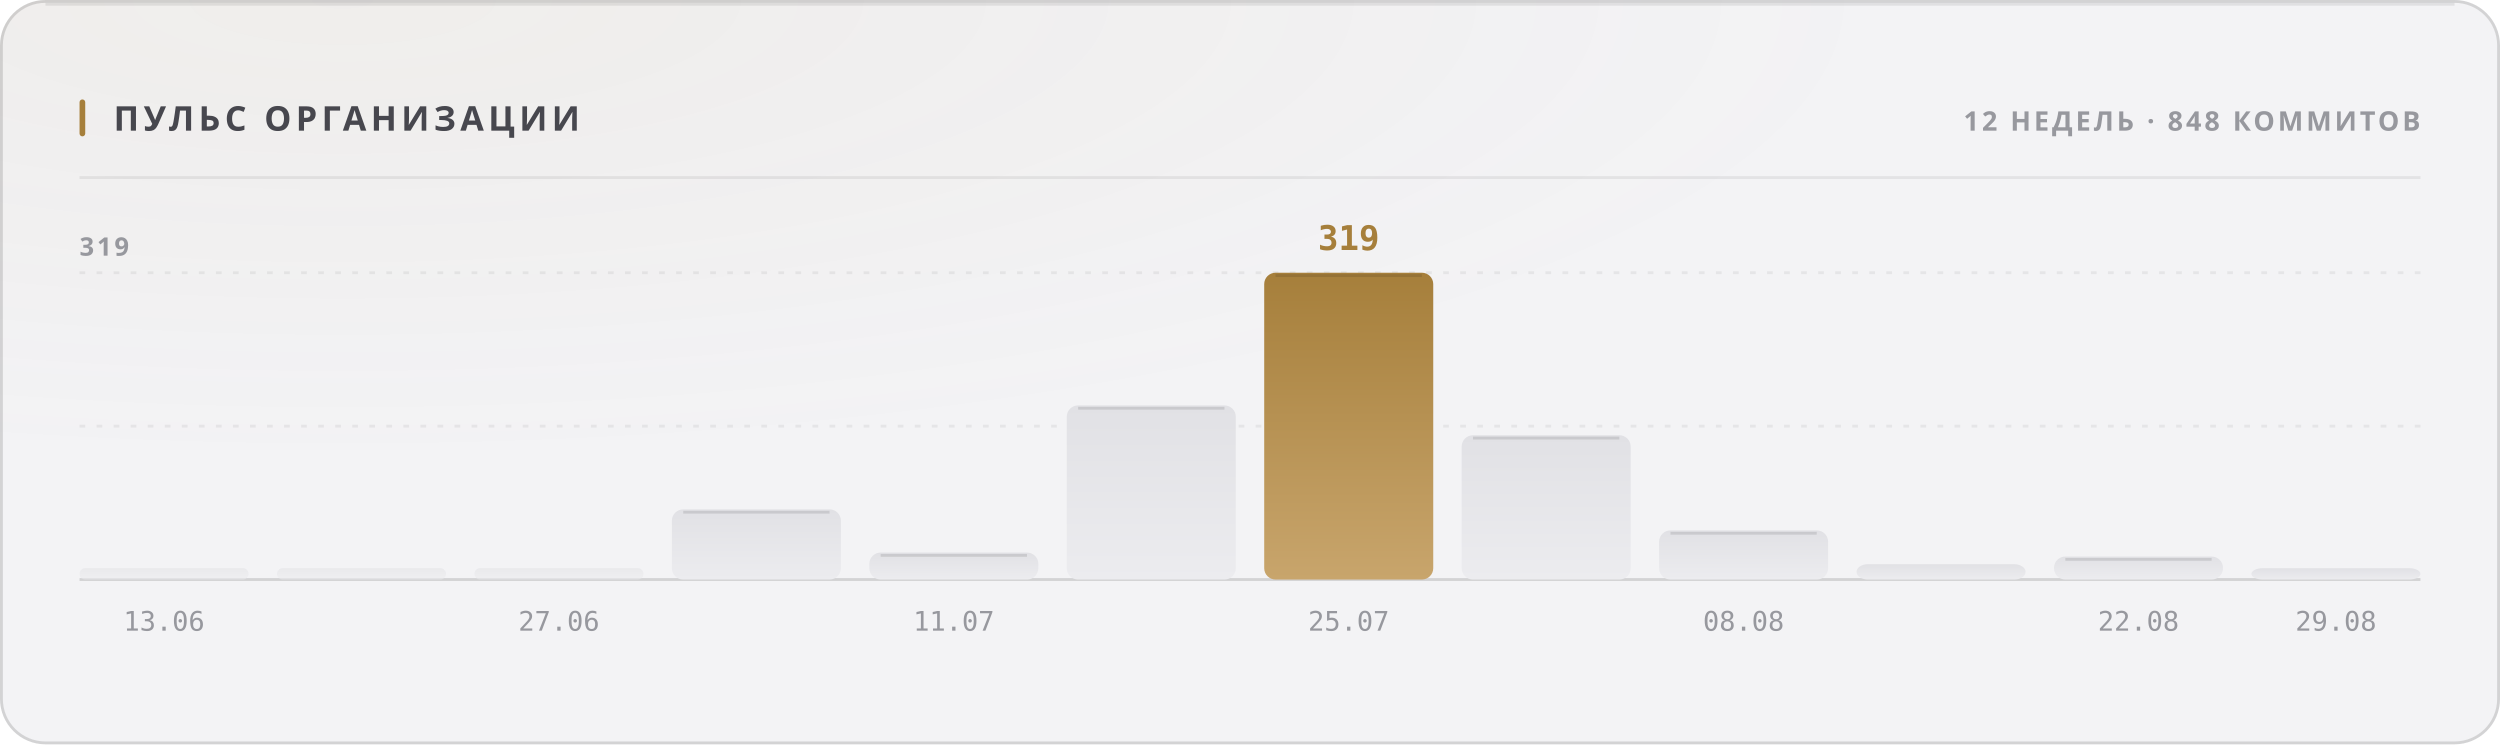
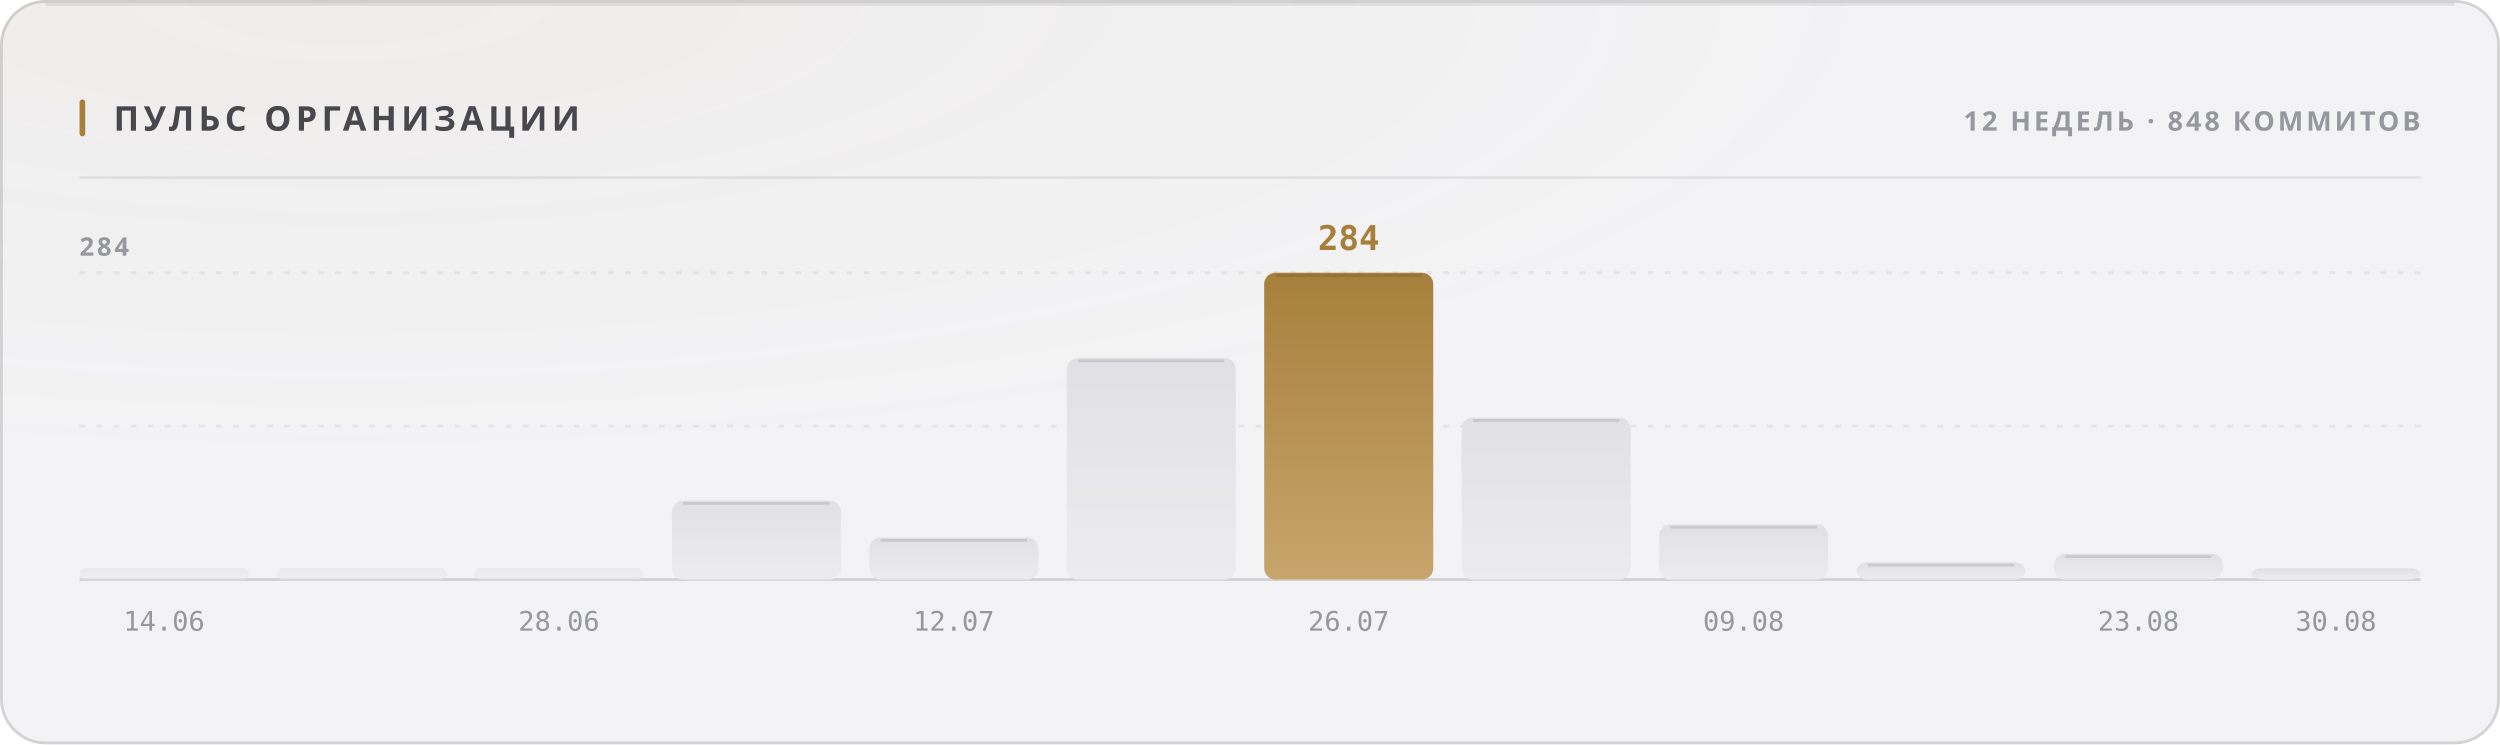
<svg xmlns="http://www.w3.org/2000/svg" width="880" height="262" viewBox="0 0 880 262" role="img">
  <style>
  text { font-family: -apple-system, BlinkMacSystemFont, 'Segoe UI', 'Noto Sans', Helvetica, Arial, sans-serif; }
  .mono { font-family: ui-monospace, 'SF Mono', 'Cascadia Mono', 'DejaVu Sans Mono', Menlo, Consolas, monospace; font-variant-numeric: tabular-nums; }
  .caps { letter-spacing: .1em; text-transform: uppercase; }

  @keyframes sheen  { from { transform: translateX(-120%); } to { transform: translateX(260%); } }
  @keyframes rise   { from { opacity: 0; transform: translateY(6px); } to { opacity: 1; transform: none; } }
  @keyframes slide  { from { opacity: 0; transform: translateX(-8px); } to { opacity: 1; transform: none; } }
  @keyframes grow   { from { transform: scaleY(0); } to { transform: scaleY(1); } }
  @keyframes widen  { from { transform: scaleX(0); } to { transform: scaleX(1); } }
  @keyframes draw   { from { stroke-dashoffset: 200; } to { stroke-dashoffset: 0; } }

  .sheen { animation: sheen 5.5s cubic-bezier(.45,0,.2,1) infinite; }
  .rise  { animation: rise .5s cubic-bezier(.16,1,.3,1) both; }
  .slide { animation: slide .42s cubic-bezier(.16,1,.3,1) both; }
  .bar   { transform-box: fill-box; transform-origin: 50% 100%;
           animation: grow .62s cubic-bezier(.16,1,.3,1) both; }
  .fill  { transform-box: fill-box; transform-origin: 0% 50%;
           animation: widen .8s cubic-bezier(.16,1,.3,1) both; }
  /* The hidden start state lives in the keyframes, never in the static rule.
     A renderer that ignores CSS animations then falls back to the FINISHED
     state — a drawn line, visible text — instead of an empty panel. */
  .spark { stroke-dasharray: 200;
           animation: draw 1.1s cubic-bezier(.16,1,.3,1) both; }

  @media (prefers-reduced-motion: reduce) {
    .sheen { animation: none; opacity: 0; }
    .rise, .slide, .bar, .fill, .spark { animation: none; opacity: 1; transform: none;
                                         stroke-dashoffset: 0; }
  }</style>
  <defs>
    <filter id="grain1" x="0" y="0" width="100%" height="100%">
      <feTurbulence type="fractalNoise" baseFrequency="0.82" numOctaves="3" stitchTiles="stitch" />
      <feColorMatrix type="saturate" values="0" />
    </filter>
    <radialGradient id="wash2" cx="14%" cy="0%" r="62%">
      <stop offset="0%" stop-color="#a67f3b" stop-opacity="0.05" />
      <stop offset="100%" stop-color="#a67f3b" stop-opacity="0" />
    </radialGradient>
    <linearGradient id="barfill3" x1="0" y1="0" x2="0" y2="1">
      <stop offset="0%" stop-color="#e1e1e5" />
      <stop offset="100%" stop-color="#ececef" />
    </linearGradient>
    <linearGradient id="barfill4" x1="0" y1="0" x2="0" y2="1">
      <stop offset="0%" stop-color="#e1e1e5" />
      <stop offset="100%" stop-color="#ececef" />
    </linearGradient>
    <linearGradient id="barfill5" x1="0" y1="0" x2="0" y2="1">
      <stop offset="0%" stop-color="#e1e1e5" />
      <stop offset="100%" stop-color="#ececef" />
    </linearGradient>
    <linearGradient id="barfill6" x1="0" y1="0" x2="0" y2="1">
      <stop offset="0%" stop-color="#e1e1e5" />
      <stop offset="100%" stop-color="#ececef" />
    </linearGradient>
    <linearGradient id="barfill7" x1="0" y1="0" x2="0" y2="1">
      <stop offset="0%" stop-color="#e1e1e5" />
      <stop offset="100%" stop-color="#ececef" />
    </linearGradient>
    <linearGradient id="barfill8" x1="0" y1="0" x2="0" y2="1">
      <stop offset="0%" stop-color="#e1e1e5" />
      <stop offset="100%" stop-color="#ececef" />
    </linearGradient>
    <linearGradient id="barfill9" x1="0" y1="0" x2="0" y2="1">
      <stop offset="0%" stop-color="#a67f3b" />
      <stop offset="100%" stop-color="#c8a56c" />
    </linearGradient>
    <linearGradient id="barfill10" x1="0" y1="0" x2="0" y2="1">
      <stop offset="0%" stop-color="#e1e1e5" />
      <stop offset="100%" stop-color="#ececef" />
    </linearGradient>
    <linearGradient id="barfill11" x1="0" y1="0" x2="0" y2="1">
      <stop offset="0%" stop-color="#e1e1e5" />
      <stop offset="100%" stop-color="#ececef" />
    </linearGradient>
    <linearGradient id="barfill12" x1="0" y1="0" x2="0" y2="1">
      <stop offset="0%" stop-color="#e1e1e5" />
      <stop offset="100%" stop-color="#ececef" />
    </linearGradient>
    <linearGradient id="barfill13" x1="0" y1="0" x2="0" y2="1">
      <stop offset="0%" stop-color="#e1e1e5" />
      <stop offset="100%" stop-color="#ececef" />
    </linearGradient>
    <linearGradient id="barfill14" x1="0" y1="0" x2="0" y2="1">
      <stop offset="0%" stop-color="#e1e1e5" />
      <stop offset="100%" stop-color="#ececef" />
    </linearGradient>
  </defs>
  <rect width="880" height="262" rx="16" fill="#f3f3f5" />
  <rect width="880" height="262" rx="16" fill="url(#wash2)" />
  <rect width="880" height="262" rx="16" filter="url(#grain1)" opacity="0.035" style="mix-blend-mode:overlay" />
  <rect x=".5" y=".5" width="879" height="261" rx="15.5" fill="none" stroke="rgba(10,10,12,0.14)" />
  <path d="M16 1.5 H864" stroke="rgba(10,10,12,0.08)" stroke-width="1" fill="none" />
  <rect x="28" y="35" width="2" height="13" rx="1" fill="#a67f3b" />
  <text x="40" y="46" font-size="12" font-weight="700" fill="#47474e" letter-spacing="0.13em">ПУЛЬС ОРГАНИЗАЦИИ</text>
  <text x="852" y="46" font-size="9.5" font-weight="600" fill="#97989e" text-anchor="end" letter-spacing="0.11em">12 НЕДЕЛЬ · 848 КОММИТОВ</text>
  <path d="M28 62.5 H852" stroke="rgba(10,10,12,0.07)" stroke-width="1" />
  <path d="M28 150.0 H852" stroke="rgba(10,10,12,0.06)" stroke-width="1" stroke-dasharray="2 4" />
  <path d="M28 96.0 H852" stroke="rgba(10,10,12,0.06)" stroke-width="1" stroke-dasharray="2 4" />
  <path d="M28 204 H852" stroke="rgba(10,10,12,0.14)" stroke-width="1" />
-   <text x="28" y="90" font-size="9" font-weight="600" fill="#97989e" letter-spacing="0.11em">319</text>
+   <text x="28" y="90" font-size="9" font-weight="600" fill="#97989e" letter-spacing="0.11em">284</text>
  <rect class="bar" x="28.0" y="200.0" width="59.5" height="4.0" rx="2" fill="url(#barfill3)" opacity="0.55" style="animation-delay:0s" />
-   <text x="57.75" y="222" font-size="9.5" font-weight="400" fill="#97989e" text-anchor="middle" class="mono">13.06</text>
+   <text x="57.75" y="222" font-size="9.5" font-weight="400" fill="#97989e" text-anchor="middle" class="mono">14.06</text>
  <rect class="bar" x="97.5" y="200.0" width="59.5" height="4.0" rx="2" fill="url(#barfill4)" opacity="0.55" style="animation-delay:0.038s" />
  <rect class="bar" x="167.0" y="200.0" width="59.5" height="4.0" rx="2" fill="url(#barfill5)" opacity="0.55" style="animation-delay:0.076s" />
-   <text x="196.75" y="222" font-size="9.5" font-weight="400" fill="#97989e" text-anchor="middle" class="mono">27.06</text>
-   <rect class="bar" x="236.5" y="179.3" width="59.5" height="24.7" rx="4" fill="url(#barfill6)" opacity="1" style="animation-delay:0.114s" />
-   <path d="M240.5 180.3 H292.0" stroke="rgba(10,10,12,0.11)" stroke-width="1" />
-   <rect class="bar" x="306.0" y="194.5" width="59.5" height="9.5" rx="4" fill="url(#barfill7)" opacity="1" style="animation-delay:0.152s" />
-   <path d="M310.0 195.5 H361.5" stroke="rgba(10,10,12,0.11)" stroke-width="1" />
-   <text x="335.75" y="222" font-size="9.5" font-weight="400" fill="#97989e" text-anchor="middle" class="mono">11.07</text>
-   <rect class="bar" x="375.5" y="142.7" width="59.5" height="61.3" rx="4" fill="url(#barfill8)" opacity="1" style="animation-delay:0.19s" />
-   <path d="M379.5 143.7 H431.0" stroke="rgba(10,10,12,0.11)" stroke-width="1" />
+   <text x="196.75" y="222" font-size="9.5" font-weight="400" fill="#97989e" text-anchor="middle" class="mono">28.06</text>
+   <rect class="bar" x="236.5" y="176.2" width="59.5" height="27.8" rx="4" fill="url(#barfill6)" opacity="1" style="animation-delay:0.114s" />
+   <path d="M240.5 177.2 H292.0" stroke="rgba(10,10,12,0.11)" stroke-width="1" />
+   <rect class="bar" x="306.0" y="189.2" width="59.5" height="14.8" rx="4" fill="url(#barfill7)" opacity="1" style="animation-delay:0.152s" />
+   <path d="M310.0 190.2 H361.5" stroke="rgba(10,10,12,0.11)" stroke-width="1" />
+   <text x="335.75" y="222" font-size="9.5" font-weight="400" fill="#97989e" text-anchor="middle" class="mono">12.07</text>
+   <rect class="bar" x="375.5" y="126.0" width="59.5" height="78.0" rx="4" fill="url(#barfill8)" opacity="1" style="animation-delay:0.19s" />
+   <path d="M379.5 127.0 H431.0" stroke="rgba(10,10,12,0.11)" stroke-width="1" />
  <rect class="bar" x="445.0" y="96.0" width="59.5" height="108.0" rx="4" fill="url(#barfill9)" opacity="1" style="animation-delay:0.228s" />
  <path d="M449.0 97.0 H500.5" stroke="rgba(10,10,12,0.11)" stroke-width="1" />
-   <text x="474.75" y="88" font-size="12" font-weight="700" fill="#a67f3b" text-anchor="middle" class="mono rise" opacity="1">319</text>
-   <text x="474.75" y="222" font-size="9.5" font-weight="400" fill="#97989e" text-anchor="middle" class="mono">25.07</text>
-   <rect class="bar" x="514.5" y="153.2" width="59.5" height="50.8" rx="4" fill="url(#barfill10)" opacity="1" style="animation-delay:0.266s" />
-   <path d="M518.5 154.2 H570.0" stroke="rgba(10,10,12,0.11)" stroke-width="1" />
-   <rect class="bar" x="584.0" y="186.7" width="59.5" height="17.3" rx="4" fill="url(#barfill11)" opacity="1" style="animation-delay:0.304s" />
-   <path d="M588.0 187.7 H639.5" stroke="rgba(10,10,12,0.11)" stroke-width="1" />
-   <text x="613.75" y="222" font-size="9.5" font-weight="400" fill="#97989e" text-anchor="middle" class="mono">08.08</text>
-   <rect class="bar" x="653.5" y="198.6" width="59.5" height="5.4" rx="4" fill="url(#barfill12)" opacity="1" style="animation-delay:0.342s" />
-   <rect class="bar" x="723.0" y="195.9" width="59.5" height="8.1" rx="4" fill="url(#barfill13)" opacity="1" style="animation-delay:0.38s" />
-   <path d="M727.0 196.9 H778.5" stroke="rgba(10,10,12,0.11)" stroke-width="1" />
-   <text x="752.75" y="222" font-size="9.5" font-weight="400" fill="#97989e" text-anchor="middle" class="mono">22.08</text>
+   <text x="474.75" y="88" font-size="12" font-weight="700" fill="#a67f3b" text-anchor="middle" class="mono rise" opacity="1">284</text>
+   <text x="474.75" y="222" font-size="9.5" font-weight="400" fill="#97989e" text-anchor="middle" class="mono">26.07</text>
+   <rect class="bar" x="514.5" y="147.0" width="59.5" height="57.0" rx="4" fill="url(#barfill10)" opacity="1" style="animation-delay:0.266s" />
+   <path d="M518.5 148.0 H570.0" stroke="rgba(10,10,12,0.11)" stroke-width="1" />
+   <rect class="bar" x="584.0" y="184.6" width="59.5" height="19.4" rx="4" fill="url(#barfill11)" opacity="1" style="animation-delay:0.304s" />
+   <path d="M588.0 185.6 H639.5" stroke="rgba(10,10,12,0.11)" stroke-width="1" />
+   <text x="613.75" y="222" font-size="9.5" font-weight="400" fill="#97989e" text-anchor="middle" class="mono">09.08</text>
+   <rect class="bar" x="653.5" y="197.9" width="59.5" height="6.1" rx="4" fill="url(#barfill12)" opacity="1" style="animation-delay:0.342s" />
+   <path d="M657.5 198.9 H709.0" stroke="rgba(10,10,12,0.11)" stroke-width="1" />
+   <rect class="bar" x="723.0" y="194.9" width="59.5" height="9.1" rx="4" fill="url(#barfill13)" opacity="1" style="animation-delay:0.38s" />
+   <path d="M727.0 195.9 H778.5" stroke="rgba(10,10,12,0.11)" stroke-width="1" />
+   <text x="752.75" y="222" font-size="9.5" font-weight="400" fill="#97989e" text-anchor="middle" class="mono">23.08</text>
  <rect class="bar" x="792.5" y="200.0" width="59.5" height="4.0" rx="4" fill="url(#barfill14)" opacity="1" style="animation-delay:0.418s" />
-   <text x="822.25" y="222" font-size="9.5" font-weight="400" fill="#97989e" text-anchor="middle" class="mono">29.08</text>
+   <text x="822.25" y="222" font-size="9.5" font-weight="400" fill="#97989e" text-anchor="middle" class="mono">30.08</text>
</svg>
